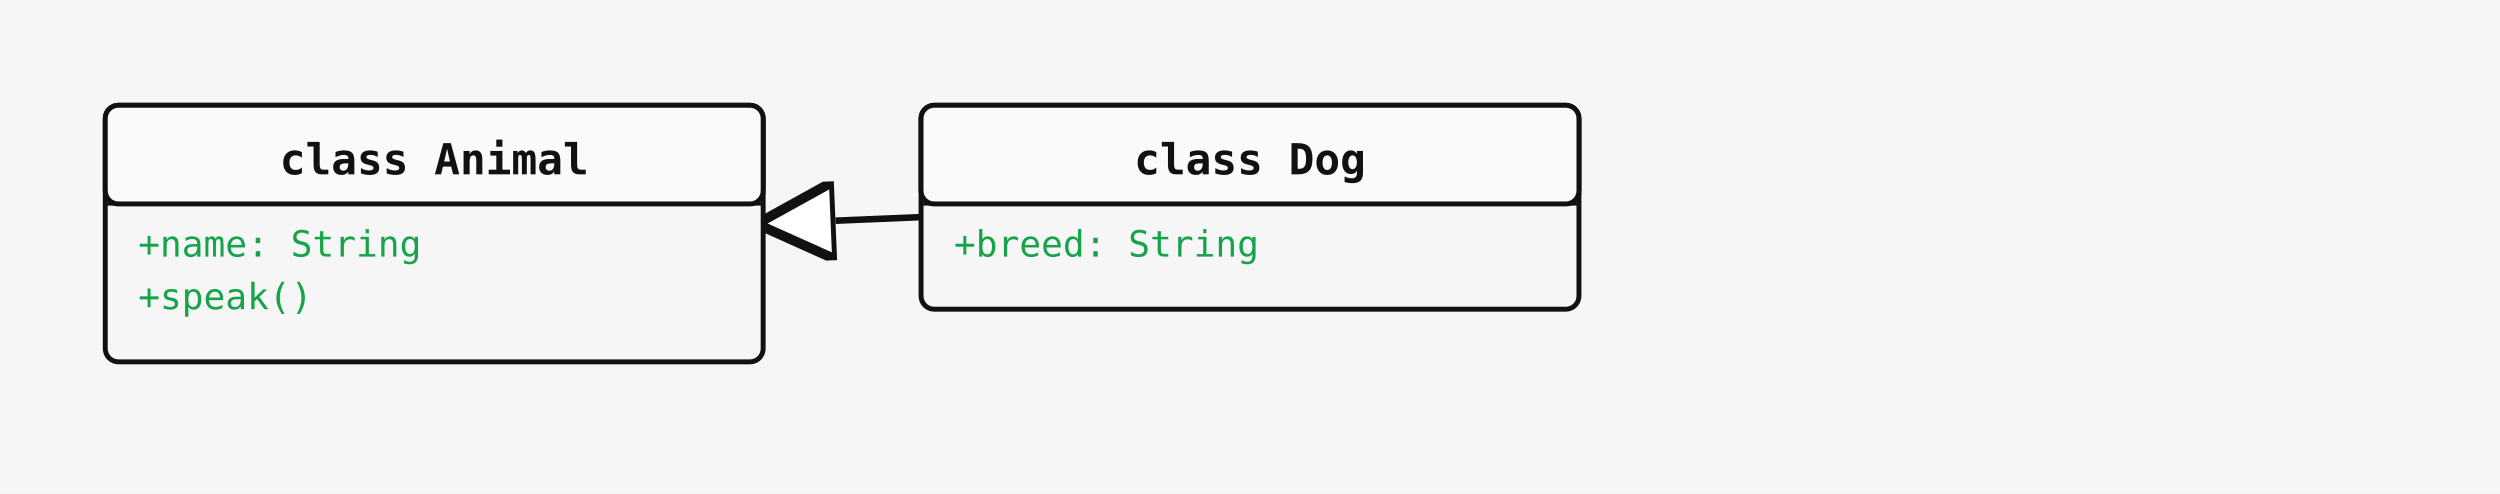
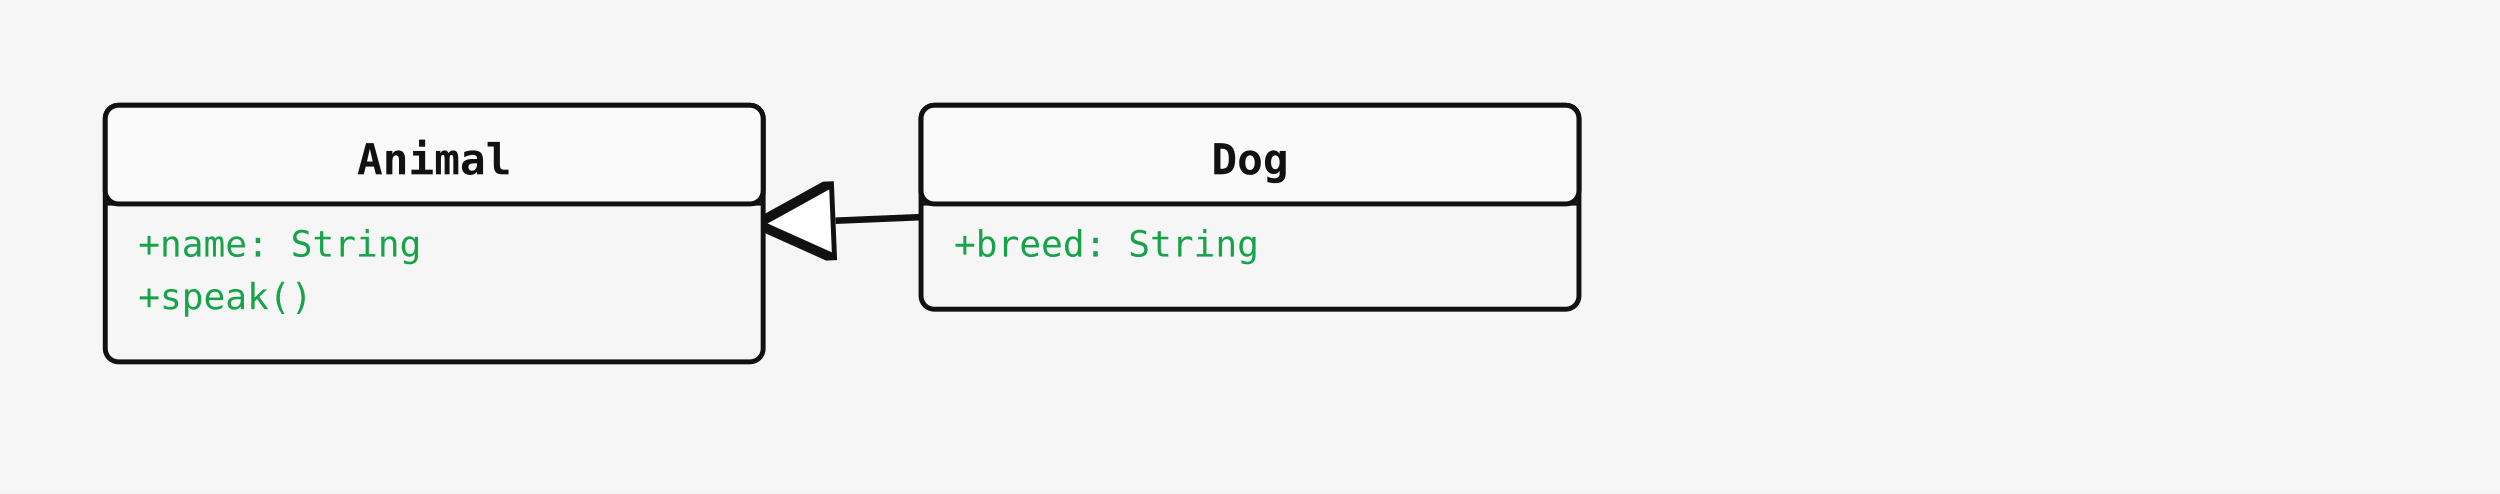
<svg xmlns="http://www.w3.org/2000/svg" width="760" height="150" viewBox="0 0 760 150">
  <rect width="100%" height="100%" fill="#f6f6f6" />
  <defs>
    <marker id="arrow-open" viewBox="0 0 10 10" refX="9" refY="5" markerWidth="10" markerHeight="10" orient="auto-start-reverse">
      <path d="M0,0 L10,5 L0,10" fill="none" stroke="#111" stroke-width="1.5" />
    </marker>
    <marker id="arrow-triangle" viewBox="0 0 12 12" refX="11" refY="6" markerWidth="12" markerHeight="12" orient="auto-start-reverse">
      <path d="M0,0 L12,6 L0,12 z" fill="white" stroke="#111" stroke-width="1.5" />
    </marker>
    <marker id="arrow-diamond-filled" viewBox="0 0 14 10" refX="13" refY="5" markerWidth="14" markerHeight="10" orient="auto-start-reverse">
      <path d="M0,5 L7,0 L14,5 L7,10 z" fill="#111" stroke="#111" stroke-width="1" />
    </marker>
    <marker id="arrow-diamond-open" viewBox="0 0 14 10" refX="13" refY="5" markerWidth="14" markerHeight="10" orient="auto-start-reverse">
      <path d="M0,5 L7,0 L14,5 L7,10 z" fill="white" stroke="#111" stroke-width="1" />
    </marker>
  </defs>
  <line class="uml-relation" data-uml-from="Animal" data-uml-to="Dog" x1="232" y1="68" x2="280" y2="66" stroke="#111" stroke-width="2" marker-start="url(#arrow-triangle)" />
  <rect x="32" y="32" width="200" height="78" rx="4" ry="4" fill="#f6f6f6" stroke="#111" stroke-width="1.5" />
  <rect x="32" y="32" width="200" height="30" rx="4" ry="4" fill="#fafafa" stroke="#111" stroke-width="1.5" />
  <line x1="32" y1="62" x2="232" y2="62" stroke="#111" stroke-width="1" />
-   <text x="132" y="53" text-anchor="middle" font-family="monospace" font-size="13" font-weight="600" fill="#111">class Animal</text>
+   <text x="132" y="53" text-anchor="middle" font-family="monospace" font-size="13" font-weight="600" fill="#111">Animal</text>
  <text class="uml-member" data-uml-visibility="public" x="42" y="78" font-family="monospace" font-size="11" fill="#16a34a">+name: String</text>
  <text class="uml-member" data-uml-visibility="public" x="42" y="94" font-family="monospace" font-size="11" fill="#16a34a">+speak()</text>
  <rect x="280" y="32" width="200" height="62" rx="4" ry="4" fill="#f6f6f6" stroke="#111" stroke-width="1.5" />
  <rect x="280" y="32" width="200" height="30" rx="4" ry="4" fill="#fafafa" stroke="#111" stroke-width="1.5" />
  <line x1="280" y1="62" x2="480" y2="62" stroke="#111" stroke-width="1" />
-   <text x="380" y="53" text-anchor="middle" font-family="monospace" font-size="13" font-weight="600" fill="#111">class Dog</text>
+   <text x="380" y="53" text-anchor="middle" font-family="monospace" font-size="13" font-weight="600" fill="#111">Dog</text>
  <text class="uml-member" data-uml-visibility="public" x="290" y="78" font-family="monospace" font-size="11" fill="#16a34a">+breed: String</text>
</svg>
